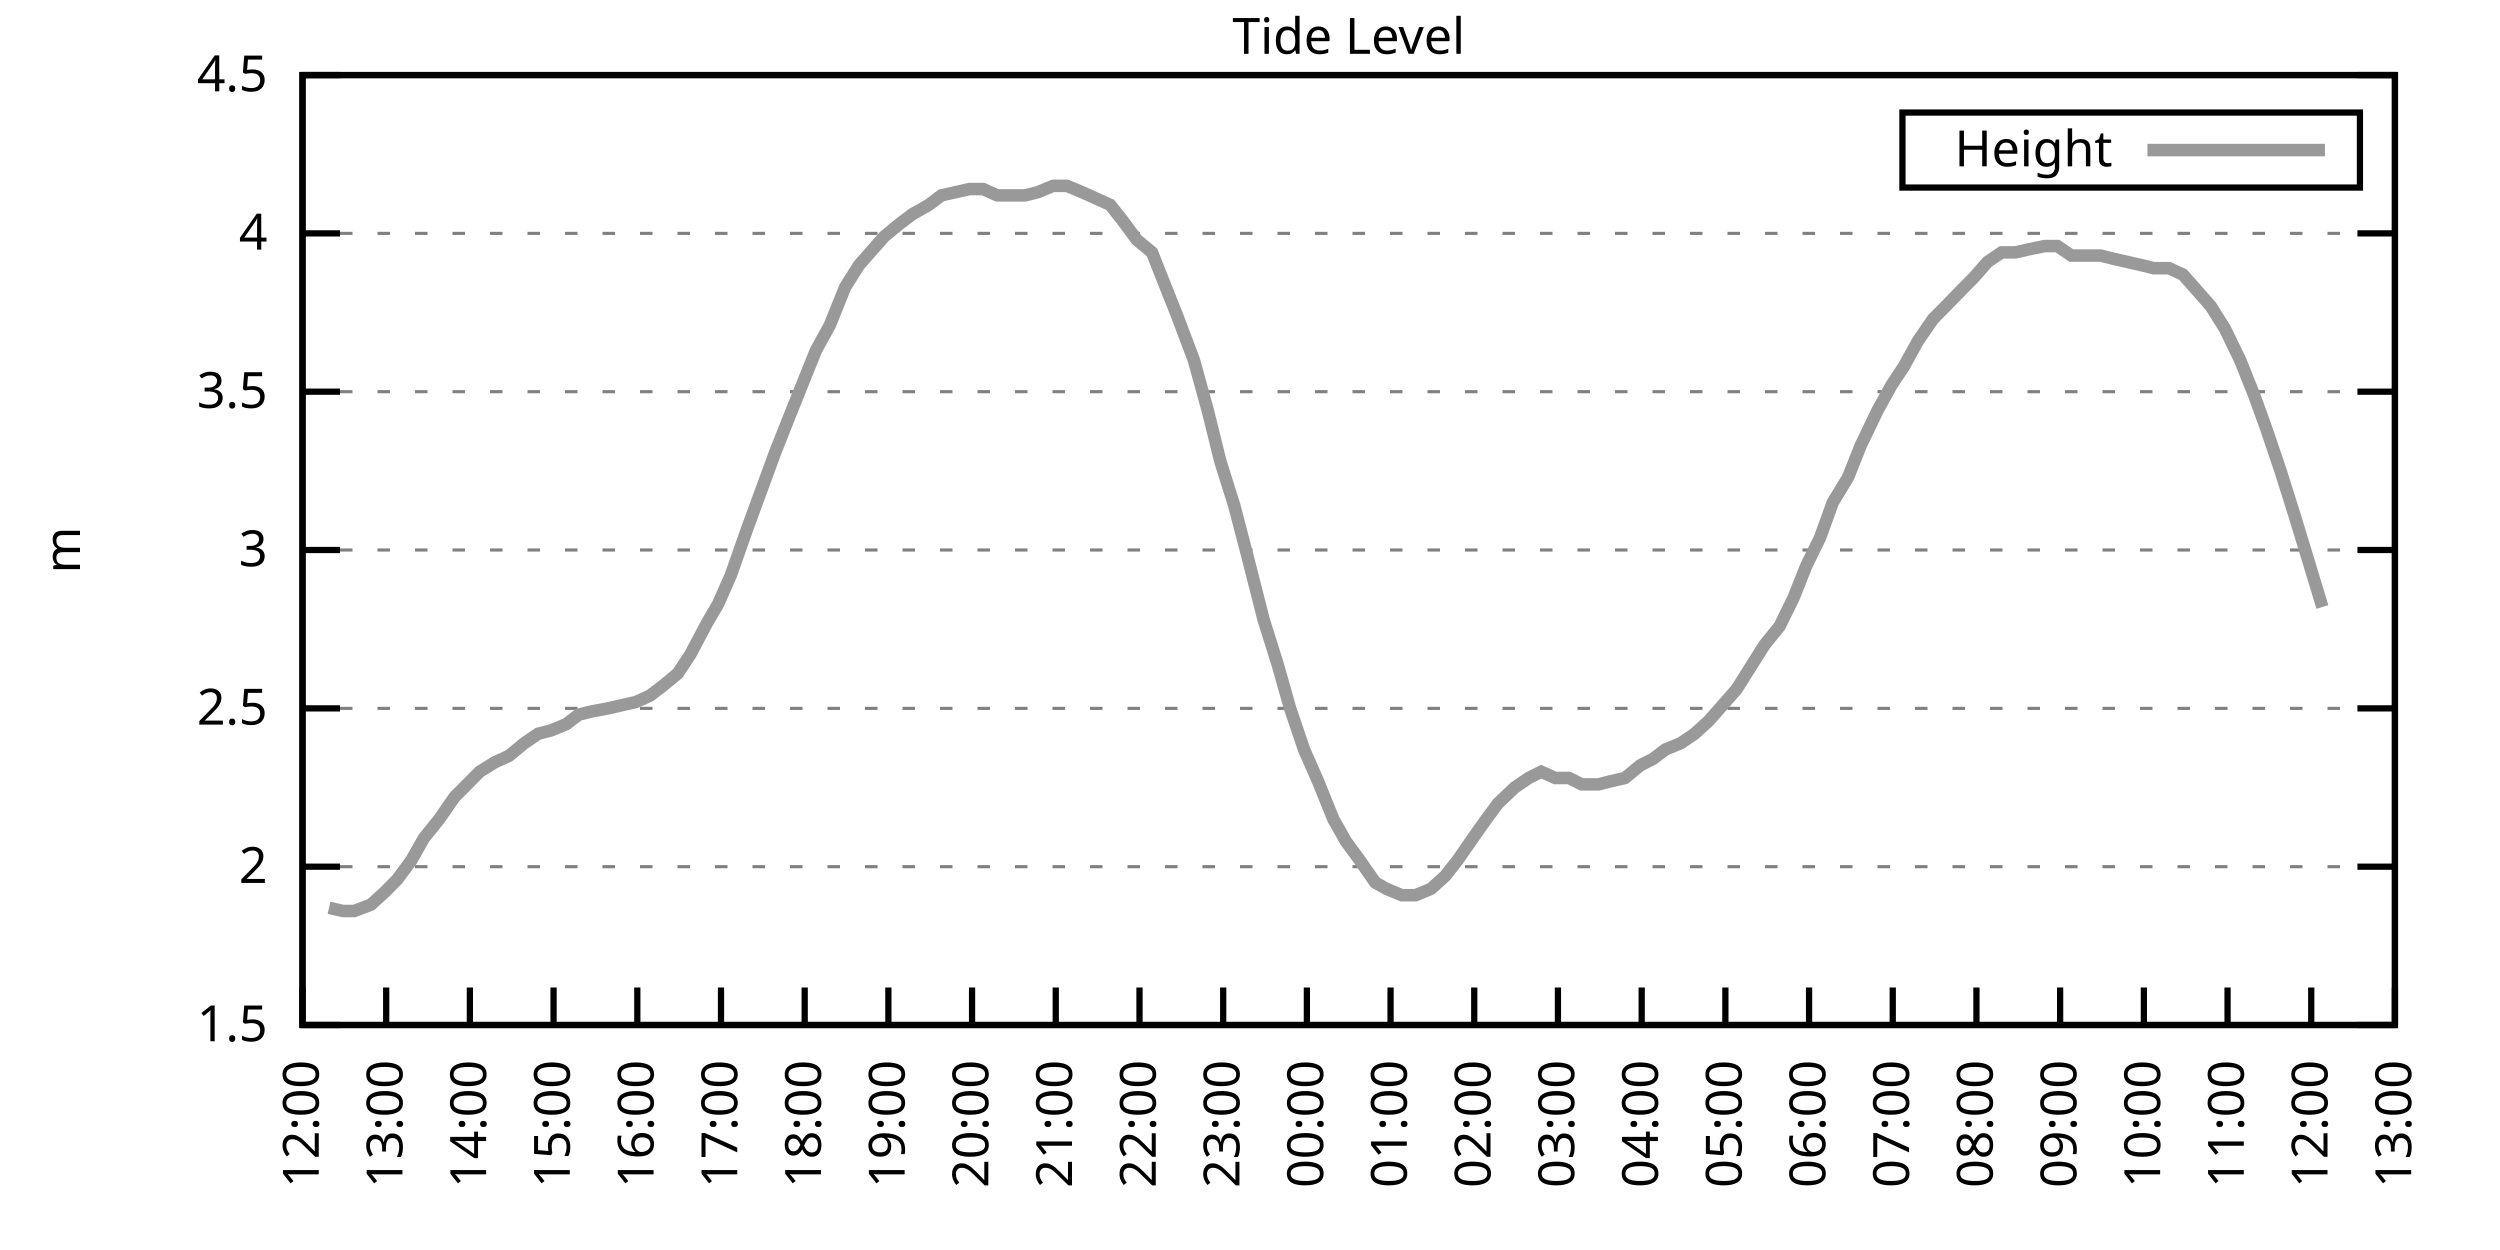
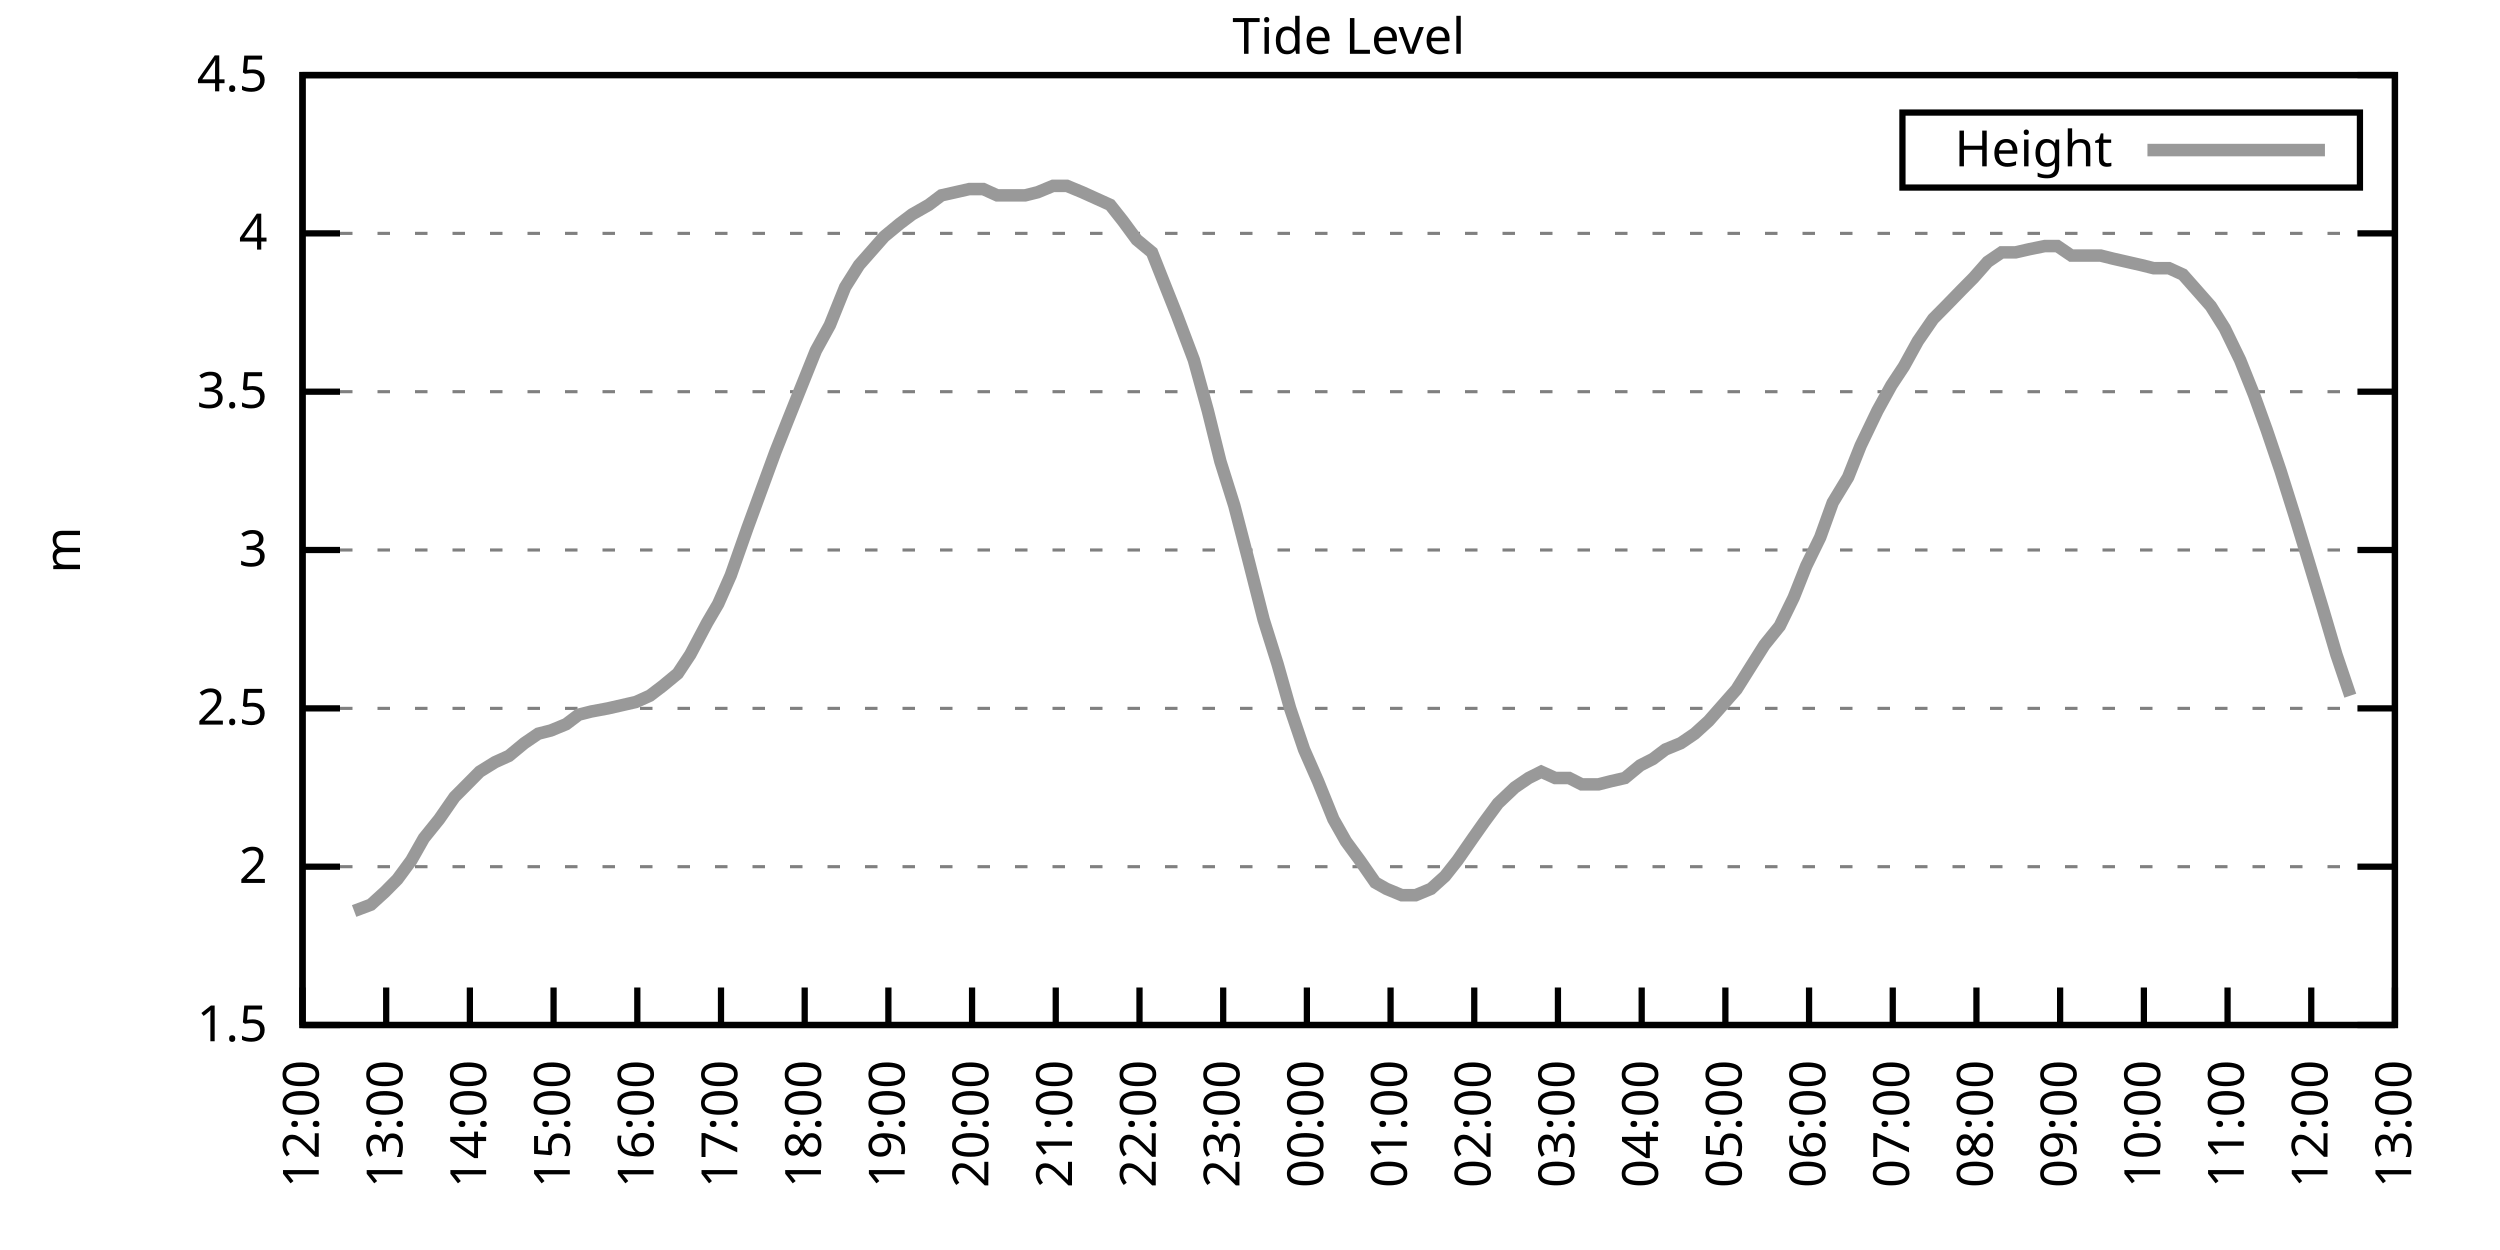
<svg xmlns="http://www.w3.org/2000/svg" xmlns:xlink="http://www.w3.org/1999/xlink" width="400" height="200" viewBox="0 0 400 200">
  <g id="gnuplot_canvas">
    <rect x="0" y="0" width="400" height="200" fill="none" />
    <defs>
      <circle id="gpDot" r="0.5" stroke-width="0.5" stroke="currentColor" />
      <path id="gpPt0" stroke-width="0.333" stroke="currentColor" d="M-1,0 h2 M0,-1 v2" />
      <path id="gpPt1" stroke-width="0.333" stroke="currentColor" d="M-1,-1 L1,1 M1,-1 L-1,1" />
      <path id="gpPt2" stroke-width="0.333" stroke="currentColor" d="M-1,0 L1,0 M0,-1 L0,1 M-1,-1 L1,1 M-1,1 L1,-1" />
      <rect id="gpPt3" stroke-width="0.333" stroke="currentColor" x="-1" y="-1" width="2" height="2" />
      <rect id="gpPt4" stroke-width="0.333" stroke="currentColor" fill="currentColor" x="-1" y="-1" width="2" height="2" />
      <circle id="gpPt5" stroke-width="0.333" stroke="currentColor" cx="0" cy="0" r="1" />
      <use xlink:href="#gpPt5" id="gpPt6" fill="currentColor" stroke="none" />
      <path id="gpPt7" stroke-width="0.333" stroke="currentColor" d="M0,-1.33 L-1.33,0.67 L1.33,0.67 z" />
      <use xlink:href="#gpPt7" id="gpPt8" fill="currentColor" stroke="none" />
      <use xlink:href="#gpPt7" id="gpPt9" stroke="currentColor" transform="rotate(180)" />
      <use xlink:href="#gpPt9" id="gpPt10" fill="currentColor" stroke="none" />
      <use xlink:href="#gpPt3" id="gpPt11" stroke="currentColor" transform="rotate(45)" />
      <use xlink:href="#gpPt11" id="gpPt12" fill="currentColor" stroke="none" />
      <path id="gpPt13" stroke-width="0.333" stroke="currentColor" d="M0,1.330 L1.265,0.411 L0.782,-1.067 L-0.782,-1.076 L-1.265,0.411 z" />
      <use xlink:href="#gpPt13" id="gpPt14" fill="currentColor" stroke="none" />
      <filter id="textbox" filterUnits="objectBoundingBox" x="0" y="0" height="1" width="1">
        <feFlood flood-color="white" flood-opacity="1" result="bgnd" />
        <feComposite in="SourceGraphic" in2="bgnd" operator="atop" />
      </filter>
      <filter id="greybox" filterUnits="objectBoundingBox" x="0" y="0" height="1" width="1">
        <feFlood flood-color="lightgrey" flood-opacity="1" result="grey" />
        <feComposite in="SourceGraphic" in2="grey" operator="atop" />
      </filter>
    </defs>
    <g fill="none" color="white" stroke="currentColor" stroke-width="1.00" stroke-linecap="butt" stroke-linejoin="miter">
</g>
    <g fill="none" color="black" stroke="currentColor" stroke-width="1.00" stroke-linecap="butt" stroke-linejoin="miter">
      <g stroke="none" shape-rendering="crispEdges">
        <polygon fill="rgb(255, 255, 255)" points="48.40,164.00 383.18,164.00 383.18,12.02 48.40,12.02 " />
      </g>
    </g>
    <g fill="none" color="black" stroke="currentColor" stroke-width="1.00" stroke-linecap="butt" stroke-linejoin="miter">
</g>
    <g fill="none" color="black" stroke="black" stroke-width="0.50" stroke-linecap="butt" stroke-linejoin="miter">
</g>
    <g fill="none" color="gray" stroke="currentColor" stroke-width="0.50" stroke-linecap="butt" stroke-linejoin="miter">
      <path stroke="gray" stroke-dasharray="2,4" class="gridline" d="M48.40,164.00 L383.19,164.00  " />
    </g>
    <g fill="none" color="gray" stroke="gray" stroke-width="1.00" stroke-linecap="butt" stroke-linejoin="miter">
</g>
    <g fill="none" color="black" stroke="currentColor" stroke-width="1.00" stroke-linecap="butt" stroke-linejoin="miter">
      <path stroke="black" d="M48.40,164.00 L54.40,164.00 M383.19,164.00 L377.19,164.00  " />
      <g transform="translate(42.80,166.60)" stroke="none" fill="black" font-family="Sans" font-size="8.00" text-anchor="end">
        <text>
          <tspan font-family="Sans"> 1.5</tspan>
        </text>
      </g>
    </g>
    <g fill="none" color="black" stroke="currentColor" stroke-width="1.00" stroke-linecap="butt" stroke-linejoin="miter">
</g>
    <g fill="none" color="black" stroke="black" stroke-width="0.50" stroke-linecap="butt" stroke-linejoin="miter">
</g>
    <g fill="none" color="gray" stroke="currentColor" stroke-width="0.50" stroke-linecap="butt" stroke-linejoin="miter">
      <path stroke="gray" stroke-dasharray="2,4" class="gridline" d="M48.40,138.67 L383.19,138.67  " />
    </g>
    <g fill="none" color="gray" stroke="gray" stroke-width="1.00" stroke-linecap="butt" stroke-linejoin="miter">
</g>
    <g fill="none" color="black" stroke="currentColor" stroke-width="1.00" stroke-linecap="butt" stroke-linejoin="miter">
      <path stroke="black" d="M48.40,138.67 L54.40,138.67 M383.19,138.67 L377.19,138.67  " />
      <g transform="translate(42.80,141.27)" stroke="none" fill="black" font-family="Sans" font-size="8.00" text-anchor="end">
        <text>
          <tspan font-family="Sans"> 2</tspan>
        </text>
      </g>
    </g>
    <g fill="none" color="black" stroke="currentColor" stroke-width="1.00" stroke-linecap="butt" stroke-linejoin="miter">
</g>
    <g fill="none" color="black" stroke="black" stroke-width="0.50" stroke-linecap="butt" stroke-linejoin="miter">
</g>
    <g fill="none" color="gray" stroke="currentColor" stroke-width="0.50" stroke-linecap="butt" stroke-linejoin="miter">
      <path stroke="gray" stroke-dasharray="2,4" class="gridline" d="M48.40,113.34 L383.19,113.34  " />
    </g>
    <g fill="none" color="gray" stroke="gray" stroke-width="1.00" stroke-linecap="butt" stroke-linejoin="miter">
</g>
    <g fill="none" color="black" stroke="currentColor" stroke-width="1.00" stroke-linecap="butt" stroke-linejoin="miter">
      <path stroke="black" d="M48.40,113.34 L54.40,113.34 M383.19,113.34 L377.19,113.34  " />
      <g transform="translate(42.80,115.94)" stroke="none" fill="black" font-family="Sans" font-size="8.00" text-anchor="end">
        <text>
          <tspan font-family="Sans"> 2.5</tspan>
        </text>
      </g>
    </g>
    <g fill="none" color="black" stroke="currentColor" stroke-width="1.00" stroke-linecap="butt" stroke-linejoin="miter">
</g>
    <g fill="none" color="black" stroke="black" stroke-width="0.50" stroke-linecap="butt" stroke-linejoin="miter">
</g>
    <g fill="none" color="gray" stroke="currentColor" stroke-width="0.50" stroke-linecap="butt" stroke-linejoin="miter">
      <path stroke="gray" stroke-dasharray="2,4" class="gridline" d="M48.40,88.00 L383.19,88.00  " />
    </g>
    <g fill="none" color="gray" stroke="gray" stroke-width="1.00" stroke-linecap="butt" stroke-linejoin="miter">
</g>
    <g fill="none" color="black" stroke="currentColor" stroke-width="1.00" stroke-linecap="butt" stroke-linejoin="miter">
      <path stroke="black" d="M48.40,88.00 L54.40,88.00 M383.19,88.00 L377.19,88.00  " />
      <g transform="translate(42.80,90.60)" stroke="none" fill="black" font-family="Sans" font-size="8.00" text-anchor="end">
        <text>
          <tspan font-family="Sans"> 3</tspan>
        </text>
      </g>
    </g>
    <g fill="none" color="black" stroke="currentColor" stroke-width="1.00" stroke-linecap="butt" stroke-linejoin="miter">
</g>
    <g fill="none" color="black" stroke="black" stroke-width="0.50" stroke-linecap="butt" stroke-linejoin="miter">
</g>
    <g fill="none" color="gray" stroke="currentColor" stroke-width="0.50" stroke-linecap="butt" stroke-linejoin="miter">
      <path stroke="gray" stroke-dasharray="2,4" class="gridline" d="M48.40,62.67 L383.19,62.67  " />
    </g>
    <g fill="none" color="gray" stroke="gray" stroke-width="1.00" stroke-linecap="butt" stroke-linejoin="miter">
</g>
    <g fill="none" color="black" stroke="currentColor" stroke-width="1.00" stroke-linecap="butt" stroke-linejoin="miter">
      <path stroke="black" d="M48.40,62.67 L54.40,62.67 M383.19,62.67 L377.19,62.67  " />
      <g transform="translate(42.80,65.27)" stroke="none" fill="black" font-family="Sans" font-size="8.00" text-anchor="end">
        <text>
          <tspan font-family="Sans"> 3.5</tspan>
        </text>
      </g>
    </g>
    <g fill="none" color="black" stroke="currentColor" stroke-width="1.00" stroke-linecap="butt" stroke-linejoin="miter">
</g>
    <g fill="none" color="black" stroke="black" stroke-width="0.50" stroke-linecap="butt" stroke-linejoin="miter">
</g>
    <g fill="none" color="gray" stroke="currentColor" stroke-width="0.50" stroke-linecap="butt" stroke-linejoin="miter">
      <path stroke="gray" stroke-dasharray="2,4" class="gridline" d="M48.40,37.34 L383.19,37.34  " />
    </g>
    <g fill="none" color="gray" stroke="gray" stroke-width="1.00" stroke-linecap="butt" stroke-linejoin="miter">
</g>
    <g fill="none" color="black" stroke="currentColor" stroke-width="1.00" stroke-linecap="butt" stroke-linejoin="miter">
      <path stroke="black" d="M48.40,37.34 L54.40,37.34 M383.19,37.34 L377.19,37.34  " />
      <g transform="translate(42.80,39.94)" stroke="none" fill="black" font-family="Sans" font-size="8.00" text-anchor="end">
        <text>
          <tspan font-family="Sans"> 4</tspan>
        </text>
      </g>
    </g>
    <g fill="none" color="black" stroke="currentColor" stroke-width="1.00" stroke-linecap="butt" stroke-linejoin="miter">
</g>
    <g fill="none" color="black" stroke="black" stroke-width="0.50" stroke-linecap="butt" stroke-linejoin="miter">
</g>
    <g fill="none" color="gray" stroke="currentColor" stroke-width="0.50" stroke-linecap="butt" stroke-linejoin="miter">
      <path stroke="gray" stroke-dasharray="2,4" class="gridline" d="M48.40,12.01 L383.19,12.01  " />
    </g>
    <g fill="none" color="gray" stroke="gray" stroke-width="1.00" stroke-linecap="butt" stroke-linejoin="miter">
</g>
    <g fill="none" color="black" stroke="currentColor" stroke-width="1.00" stroke-linecap="butt" stroke-linejoin="miter">
      <path stroke="black" d="M48.40,12.01 L54.40,12.01 M383.19,12.01 L377.19,12.01  " />
      <g transform="translate(42.80,14.61)" stroke="none" fill="black" font-family="Sans" font-size="8.00" text-anchor="end">
        <text>
          <tspan font-family="Sans"> 4.5</tspan>
        </text>
      </g>
    </g>
    <g fill="none" color="black" stroke="currentColor" stroke-width="1.00" stroke-linecap="butt" stroke-linejoin="miter">
      <path stroke="black" d="M48.40,164.00 L48.40,158.00  " />
      <g transform="translate(51.00,169.60) rotate(270.00)" stroke="none" fill="black" font-family="Sans" font-size="8.00" text-anchor="end">
        <text>
          <tspan font-family="Sans">12:00</tspan>
        </text>
      </g>
    </g>
    <g fill="none" color="black" stroke="currentColor" stroke-width="1.00" stroke-linecap="butt" stroke-linejoin="miter">
      <path stroke="black" d="M61.79,164.00 L61.79,158.00  " />
      <g transform="translate(64.39,169.60) rotate(270.00)" stroke="none" fill="black" font-family="Sans" font-size="8.00" text-anchor="end">
        <text>
          <tspan font-family="Sans">13:00</tspan>
        </text>
      </g>
    </g>
    <g fill="none" color="black" stroke="currentColor" stroke-width="1.00" stroke-linecap="butt" stroke-linejoin="miter">
      <path stroke="black" d="M75.18,164.00 L75.18,158.00  " />
      <g transform="translate(77.78,169.60) rotate(270.00)" stroke="none" fill="black" font-family="Sans" font-size="8.00" text-anchor="end">
        <text>
          <tspan font-family="Sans">14:00</tspan>
        </text>
      </g>
    </g>
    <g fill="none" color="black" stroke="currentColor" stroke-width="1.00" stroke-linecap="butt" stroke-linejoin="miter">
      <path stroke="black" d="M88.57,164.00 L88.57,158.00  " />
      <g transform="translate(91.17,169.60) rotate(270.00)" stroke="none" fill="black" font-family="Sans" font-size="8.00" text-anchor="end">
        <text>
          <tspan font-family="Sans">15:00</tspan>
        </text>
      </g>
    </g>
    <g fill="none" color="black" stroke="currentColor" stroke-width="1.00" stroke-linecap="butt" stroke-linejoin="miter">
      <path stroke="black" d="M101.97,164.00 L101.97,158.00  " />
      <g transform="translate(104.57,169.60) rotate(270.00)" stroke="none" fill="black" font-family="Sans" font-size="8.00" text-anchor="end">
        <text>
          <tspan font-family="Sans">16:00</tspan>
        </text>
      </g>
    </g>
    <g fill="none" color="black" stroke="currentColor" stroke-width="1.00" stroke-linecap="butt" stroke-linejoin="miter">
      <path stroke="black" d="M115.36,164.00 L115.36,158.00  " />
      <g transform="translate(117.96,169.60) rotate(270.00)" stroke="none" fill="black" font-family="Sans" font-size="8.00" text-anchor="end">
        <text>
          <tspan font-family="Sans">17:00</tspan>
        </text>
      </g>
    </g>
    <g fill="none" color="black" stroke="currentColor" stroke-width="1.00" stroke-linecap="butt" stroke-linejoin="miter">
      <path stroke="black" d="M128.75,164.00 L128.75,158.00  " />
      <g transform="translate(131.35,169.60) rotate(270.00)" stroke="none" fill="black" font-family="Sans" font-size="8.00" text-anchor="end">
        <text>
          <tspan font-family="Sans">18:00</tspan>
        </text>
      </g>
    </g>
    <g fill="none" color="black" stroke="currentColor" stroke-width="1.00" stroke-linecap="butt" stroke-linejoin="miter">
      <path stroke="black" d="M142.14,164.00 L142.14,158.00  " />
      <g transform="translate(144.74,169.60) rotate(270.00)" stroke="none" fill="black" font-family="Sans" font-size="8.00" text-anchor="end">
        <text>
          <tspan font-family="Sans">19:00</tspan>
        </text>
      </g>
    </g>
    <g fill="none" color="black" stroke="currentColor" stroke-width="1.00" stroke-linecap="butt" stroke-linejoin="miter">
      <path stroke="black" d="M155.53,164.00 L155.53,158.00  " />
      <g transform="translate(158.13,169.60) rotate(270.00)" stroke="none" fill="black" font-family="Sans" font-size="8.00" text-anchor="end">
        <text>
          <tspan font-family="Sans">20:00</tspan>
        </text>
      </g>
    </g>
    <g fill="none" color="black" stroke="currentColor" stroke-width="1.00" stroke-linecap="butt" stroke-linejoin="miter">
      <path stroke="black" d="M168.92,164.00 L168.92,158.00  " />
      <g transform="translate(171.52,169.60) rotate(270.00)" stroke="none" fill="black" font-family="Sans" font-size="8.00" text-anchor="end">
        <text>
          <tspan font-family="Sans">21:00</tspan>
        </text>
      </g>
    </g>
    <g fill="none" color="black" stroke="currentColor" stroke-width="1.00" stroke-linecap="butt" stroke-linejoin="miter">
      <path stroke="black" d="M182.32,164.00 L182.32,158.00  " />
      <g transform="translate(184.92,169.60) rotate(270.00)" stroke="none" fill="black" font-family="Sans" font-size="8.00" text-anchor="end">
        <text>
          <tspan font-family="Sans">22:00</tspan>
        </text>
      </g>
    </g>
    <g fill="none" color="black" stroke="currentColor" stroke-width="1.00" stroke-linecap="butt" stroke-linejoin="miter">
      <path stroke="black" d="M195.71,164.00 L195.71,158.00  " />
      <g transform="translate(198.31,169.60) rotate(270.00)" stroke="none" fill="black" font-family="Sans" font-size="8.00" text-anchor="end">
        <text>
          <tspan font-family="Sans">23:00</tspan>
        </text>
      </g>
    </g>
    <g fill="none" color="black" stroke="currentColor" stroke-width="1.00" stroke-linecap="butt" stroke-linejoin="miter">
      <path stroke="black" d="M209.10,164.00 L209.10,158.00  " />
      <g transform="translate(211.70,169.60) rotate(270.00)" stroke="none" fill="black" font-family="Sans" font-size="8.00" text-anchor="end">
        <text>
          <tspan font-family="Sans">00:00</tspan>
        </text>
      </g>
    </g>
    <g fill="none" color="black" stroke="currentColor" stroke-width="1.00" stroke-linecap="butt" stroke-linejoin="miter">
      <path stroke="black" d="M222.49,164.00 L222.49,158.00  " />
      <g transform="translate(225.09,169.60) rotate(270.00)" stroke="none" fill="black" font-family="Sans" font-size="8.00" text-anchor="end">
        <text>
          <tspan font-family="Sans">01:00</tspan>
        </text>
      </g>
    </g>
    <g fill="none" color="black" stroke="currentColor" stroke-width="1.00" stroke-linecap="butt" stroke-linejoin="miter">
      <path stroke="black" d="M235.88,164.00 L235.88,158.00  " />
      <g transform="translate(238.48,169.60) rotate(270.00)" stroke="none" fill="black" font-family="Sans" font-size="8.00" text-anchor="end">
        <text>
          <tspan font-family="Sans">02:00</tspan>
        </text>
      </g>
    </g>
    <g fill="none" color="black" stroke="currentColor" stroke-width="1.00" stroke-linecap="butt" stroke-linejoin="miter">
      <path stroke="black" d="M249.27,164.00 L249.27,158.00  " />
      <g transform="translate(251.87,169.60) rotate(270.00)" stroke="none" fill="black" font-family="Sans" font-size="8.00" text-anchor="end">
        <text>
          <tspan font-family="Sans">03:00</tspan>
        </text>
      </g>
    </g>
    <g fill="none" color="black" stroke="currentColor" stroke-width="1.00" stroke-linecap="butt" stroke-linejoin="miter">
      <path stroke="black" d="M262.67,164.00 L262.67,158.00  " />
      <g transform="translate(265.27,169.60) rotate(270.00)" stroke="none" fill="black" font-family="Sans" font-size="8.00" text-anchor="end">
        <text>
          <tspan font-family="Sans">04:00</tspan>
        </text>
      </g>
    </g>
    <g fill="none" color="black" stroke="currentColor" stroke-width="1.00" stroke-linecap="butt" stroke-linejoin="miter">
      <path stroke="black" d="M276.06,164.00 L276.06,158.00  " />
      <g transform="translate(278.66,169.60) rotate(270.00)" stroke="none" fill="black" font-family="Sans" font-size="8.00" text-anchor="end">
        <text>
          <tspan font-family="Sans">05:00</tspan>
        </text>
      </g>
    </g>
    <g fill="none" color="black" stroke="currentColor" stroke-width="1.00" stroke-linecap="butt" stroke-linejoin="miter">
      <path stroke="black" d="M289.45,164.00 L289.45,158.00  " />
      <g transform="translate(292.05,169.60) rotate(270.00)" stroke="none" fill="black" font-family="Sans" font-size="8.00" text-anchor="end">
        <text>
          <tspan font-family="Sans">06:00</tspan>
        </text>
      </g>
    </g>
    <g fill="none" color="black" stroke="currentColor" stroke-width="1.00" stroke-linecap="butt" stroke-linejoin="miter">
      <path stroke="black" d="M302.84,164.00 L302.84,158.00  " />
      <g transform="translate(305.44,169.60) rotate(270.00)" stroke="none" fill="black" font-family="Sans" font-size="8.00" text-anchor="end">
        <text>
          <tspan font-family="Sans">07:00</tspan>
        </text>
      </g>
    </g>
    <g fill="none" color="black" stroke="currentColor" stroke-width="1.00" stroke-linecap="butt" stroke-linejoin="miter">
      <path stroke="black" d="M316.23,164.00 L316.23,158.00  " />
      <g transform="translate(318.83,169.60) rotate(270.00)" stroke="none" fill="black" font-family="Sans" font-size="8.00" text-anchor="end">
        <text>
          <tspan font-family="Sans">08:00</tspan>
        </text>
      </g>
    </g>
    <g fill="none" color="black" stroke="currentColor" stroke-width="1.00" stroke-linecap="butt" stroke-linejoin="miter">
      <path stroke="black" d="M329.62,164.00 L329.62,158.00  " />
      <g transform="translate(332.22,169.60) rotate(270.00)" stroke="none" fill="black" font-family="Sans" font-size="8.00" text-anchor="end">
        <text>
          <tspan font-family="Sans">09:00</tspan>
        </text>
      </g>
    </g>
    <g fill="none" color="black" stroke="currentColor" stroke-width="1.00" stroke-linecap="butt" stroke-linejoin="miter">
      <path stroke="black" d="M343.02,164.00 L343.02,158.00  " />
      <g transform="translate(345.62,169.60) rotate(270.00)" stroke="none" fill="black" font-family="Sans" font-size="8.00" text-anchor="end">
        <text>
          <tspan font-family="Sans">10:00</tspan>
        </text>
      </g>
    </g>
    <g fill="none" color="black" stroke="currentColor" stroke-width="1.00" stroke-linecap="butt" stroke-linejoin="miter">
      <path stroke="black" d="M356.41,164.00 L356.41,158.00  " />
      <g transform="translate(359.01,169.60) rotate(270.00)" stroke="none" fill="black" font-family="Sans" font-size="8.00" text-anchor="end">
        <text>
          <tspan font-family="Sans">11:00</tspan>
        </text>
      </g>
    </g>
    <g fill="none" color="black" stroke="currentColor" stroke-width="1.00" stroke-linecap="butt" stroke-linejoin="miter">
      <path stroke="black" d="M369.80,164.00 L369.80,158.00  " />
      <g transform="translate(372.40,169.60) rotate(270.00)" stroke="none" fill="black" font-family="Sans" font-size="8.00" text-anchor="end">
        <text>
          <tspan font-family="Sans">12:00</tspan>
        </text>
      </g>
    </g>
    <g fill="none" color="black" stroke="currentColor" stroke-width="1.00" stroke-linecap="butt" stroke-linejoin="miter">
      <path stroke="black" d="M383.19,164.00 L383.19,158.00  " />
      <g transform="translate(385.79,169.60) rotate(270.00)" stroke="none" fill="black" font-family="Sans" font-size="8.00" text-anchor="end">
        <text>
          <tspan font-family="Sans">13:00</tspan>
        </text>
      </g>
    </g>
    <g fill="none" color="black" stroke="currentColor" stroke-width="1.00" stroke-linecap="butt" stroke-linejoin="miter">
</g>
    <g fill="none" color="black" stroke="currentColor" stroke-width="1.00" stroke-linecap="butt" stroke-linejoin="miter">
      <path stroke="black" d="M48.40,12.01 L48.40,164.00 L383.19,164.00 L383.19,12.01 L48.40,12.01 Z  " />
    </g>
    <g fill="none" color="black" stroke="currentColor" stroke-width="1.00" stroke-linecap="butt" stroke-linejoin="miter">
</g>
    <g fill="none" color="black" stroke="currentColor" stroke-width="1.00" stroke-linecap="butt" stroke-linejoin="miter">
      <path stroke="black" d="M304.39,30.01 L304.39,18.01 L377.59,18.01 L377.59,30.01 L304.39,30.01 Z  " />
    </g>
    <g id="Tide_level_plot_1">
      <g fill="none" color="white" stroke="black" stroke-width="2.00" stroke-linecap="butt" stroke-linejoin="miter">
</g>
      <g fill="none" color="black" stroke="currentColor" stroke-width="2.00" stroke-linecap="butt" stroke-linejoin="miter">
        <g transform="translate(337.99,26.61)" stroke="none" fill="black" font-family="Sans" font-size="8.00" text-anchor="end">
          <text>
            <tspan font-family="Sans">Height</tspan>
          </text>
        </g>
      </g>
      <g fill="none" color="black" stroke="currentColor" stroke-width="2.00" stroke-linecap="butt" stroke-linejoin="miter">
-         <path stroke="rgb(153, 153, 153)" d="M343.59,24.01 L371.99,24.01 M52.64,145.25 L54.87,145.76 L56.66,145.76 L59.34,144.75 L61.57,142.72 L63.58,140.69   L65.81,137.66 L67.82,134.11 L70.27,131.07 L72.73,127.52 L74.74,125.50 L76.75,123.47 L79.20,121.95 L81.43,120.94   L83.89,118.91 L86.12,117.39 L88.13,116.88 L90.58,115.87 L92.59,114.35 L94.60,113.84 L97.28,113.34 L99.51,112.83   L101.74,112.32 L103.98,111.31 L105.98,109.79 L108.44,107.76 L110.45,104.72 L113.13,99.66 L114.91,96.62 L116.92,92.06   L119.60,84.46 L121.83,78.38 L124.06,72.30 L126.07,67.23 L128.30,61.66 L130.54,56.09 L132.77,52.03 L135.22,45.95   L137.45,42.41 L139.24,40.38 L141.47,37.85 L143.93,35.82 L145.94,34.30 L148.61,32.78 L150.62,31.26 L152.85,30.76   L155.09,30.25 L157.32,30.25 L159.55,31.26 L161.78,31.26 L164.01,31.26 L166.02,30.76 L168.48,29.74 L170.71,29.74   L173.17,30.76 L175.40,31.77 L177.63,32.78 L179.64,35.32 L181.87,38.35 L184.32,40.38 L186.33,45.45 L188.34,50.51   L191.02,57.61 L193.25,65.71 L195.26,73.82 L197.49,80.91 L199.73,89.52 L202.18,99.15 L204.41,106.24 L206.42,113.34   L208.65,119.92 L210.88,124.99 L213.34,131.07 L215.35,134.62 L217.58,137.66 L220.04,141.20 L221.82,142.21 L224.28,143.23   L226.51,143.23 L228.96,142.21 L231.20,140.19 L233.20,137.66 L235.66,134.11 L237.44,131.58 L239.68,128.54 L242.36,126.00   L244.59,124.48 L246.60,123.47 L248.83,124.48 L251.06,124.48 L253.07,125.50 L255.75,125.50 L257.76,124.99 L259.99,124.48   L262.44,122.46 L264.45,121.44 L266.46,119.92 L268.92,118.91 L271.15,117.39 L273.38,115.36 L275.61,112.83 L277.84,110.30   L280.07,106.75 L282.31,103.20 L284.76,100.16 L286.99,95.60 L289.00,90.54 L291.23,85.98 L293.24,80.41 L295.70,76.35   L297.71,71.29 L300.39,65.71 L302.62,61.66 L304.63,58.62 L306.86,54.57 L309.31,51.02 L311.32,48.99 L313.78,46.46   L315.79,44.43 L318.02,41.90 L320.25,40.38 L322.48,40.38 L324.71,39.87 L327.17,39.37 L329.18,39.37 L331.41,40.89   L333.86,40.89 L336.10,40.89 L338.10,41.39 L340.34,41.90 L342.57,42.41 L344.58,42.91 L347.03,42.91 L349.26,43.93   L351.50,46.46 L353.73,48.99 L355.96,52.54 L358.42,57.61 L360.65,63.18 L362.66,68.75 L364.89,75.34 L367.12,82.43   L369.13,89.02 L371.58,97.12  " />
+         <path stroke="rgb(153, 153, 153)" d="M343.59,24.01 L371.99,24.01 M56.66,145.76 L59.34,144.75 L61.57,142.72 L63.58,140.69 L65.81,137.66 L67.82,134.11   L70.27,131.07 L72.73,127.52 L74.74,125.50 L76.75,123.47 L79.20,121.95 L81.43,120.94 L83.89,118.91 L86.12,117.39   L88.13,116.88 L90.58,115.87 L92.59,114.35 L94.60,113.84 L97.28,113.34 L99.51,112.83 L101.74,112.32 L103.98,111.31   L105.98,109.79 L108.44,107.76 L110.45,104.72 L113.13,99.66 L114.91,96.62 L116.92,92.06 L119.60,84.46 L121.83,78.38   L124.06,72.30 L126.07,67.23 L128.30,61.66 L130.54,56.09 L132.77,52.03 L135.22,45.95 L137.45,42.41 L139.24,40.38   L141.47,37.85 L143.93,35.82 L145.94,34.30 L148.61,32.78 L150.62,31.26 L152.85,30.76 L155.09,30.25 L157.32,30.25   L159.55,31.26 L161.78,31.26 L164.01,31.26 L166.02,30.76 L168.48,29.74 L170.71,29.74 L173.17,30.76 L175.40,31.77   L177.63,32.78 L179.64,35.32 L181.87,38.35 L184.32,40.38 L186.33,45.45 L188.34,50.51 L191.02,57.61 L193.25,65.71   L195.26,73.82 L197.49,80.91 L199.73,89.52 L202.18,99.15 L204.41,106.24 L206.42,113.34 L208.65,119.92 L210.88,124.99   L213.34,131.07 L215.35,134.62 L217.58,137.66 L220.04,141.20 L221.82,142.21 L224.28,143.23 L226.51,143.23 L228.96,142.21   L231.20,140.19 L233.20,137.66 L235.66,134.11 L237.44,131.58 L239.68,128.54 L242.36,126.00 L244.59,124.48 L246.60,123.47   L248.83,124.48 L251.06,124.48 L253.07,125.50 L255.75,125.50 L257.76,124.99 L259.99,124.48 L262.44,122.46 L264.45,121.44   L266.46,119.92 L268.92,118.91 L271.15,117.39 L273.38,115.36 L275.61,112.83 L277.84,110.30 L280.07,106.75 L282.31,103.20   L284.76,100.16 L286.99,95.60 L289.00,90.54 L291.23,85.98 L293.24,80.41 L295.70,76.35 L297.71,71.29 L300.39,65.71   L302.62,61.66 L304.63,58.62 L306.86,54.57 L309.31,51.02 L311.32,48.99 L313.78,46.46 L315.79,44.43 L318.02,41.90   L320.25,40.38 L322.48,40.38 L324.71,39.87 L327.17,39.37 L329.18,39.37 L331.41,40.89 L333.86,40.89 L336.10,40.89   L338.10,41.39 L340.34,41.90 L342.57,42.41 L344.58,42.91 L347.03,42.91 L349.26,43.93 L351.50,46.46 L353.73,48.99   L355.96,52.54 L358.42,57.61 L360.65,63.18 L362.66,68.75 L364.89,75.34 L367.12,82.43 L369.13,89.02 L371.58,97.12   L373.82,104.72 L376.05,111.31  " />
      </g>
    </g>
    <g fill="none" color="black" stroke="currentColor" stroke-width="2.00" stroke-linecap="butt" stroke-linejoin="miter">
</g>
    <g fill="none" color="black" stroke="black" stroke-width="1.00" stroke-linecap="butt" stroke-linejoin="miter">
</g>
    <g fill="none" color="black" stroke="currentColor" stroke-width="1.00" stroke-linecap="butt" stroke-linejoin="miter">
      <path stroke="black" d="M48.40,12.01 L48.40,164.00 L383.19,164.00 L383.19,12.01 L48.40,12.01 Z  " />
      <g transform="translate(12.80,88.01) rotate(270.00)" stroke="none" fill="black" font-family="Sans" font-size="8.00" text-anchor="middle">
        <text>
          <tspan font-family="Sans">m</tspan>
        </text>
      </g>
    </g>
    <g fill="none" color="black" stroke="currentColor" stroke-width="1.00" stroke-linecap="butt" stroke-linejoin="miter">
</g>
    <g fill="none" color="black" stroke="currentColor" stroke-width="1.00" stroke-linecap="butt" stroke-linejoin="miter">
      <g transform="translate(215.79,8.61)" stroke="none" fill="black" font-family="Sans" font-size="8.00" text-anchor="middle">
        <text>
          <tspan font-family="Sans">Tide Level</tspan>
        </text>
      </g>
    </g>
    <g fill="none" color="black" stroke="currentColor" stroke-width="1.00" stroke-linecap="butt" stroke-linejoin="miter">
</g>
  </g>
</svg>
